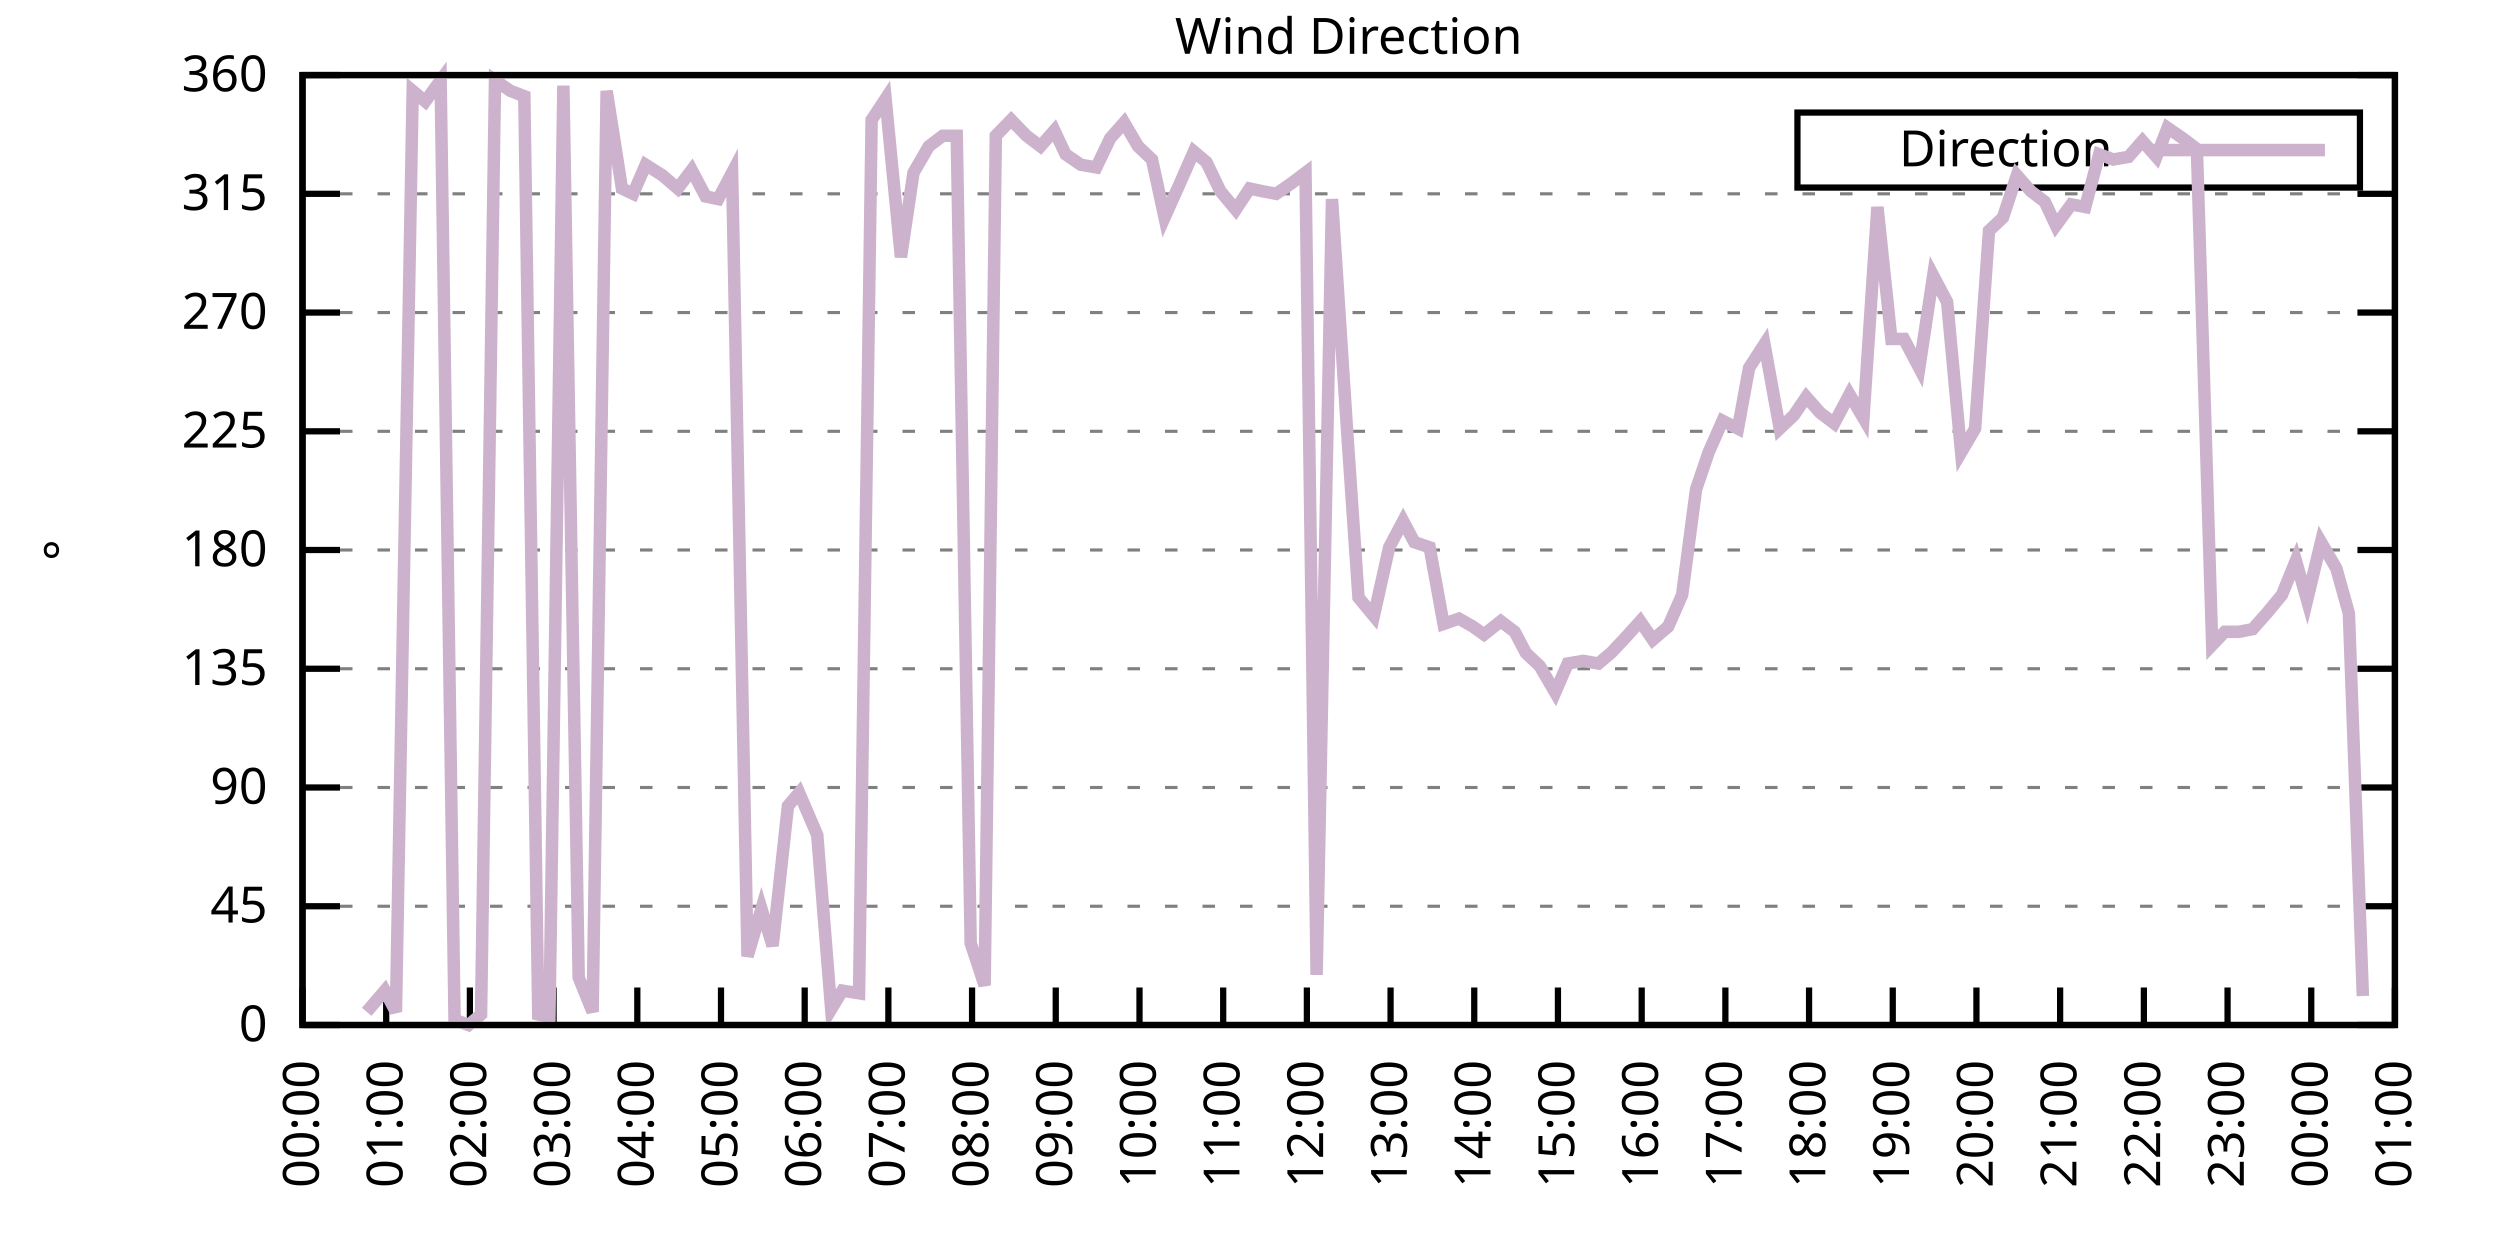
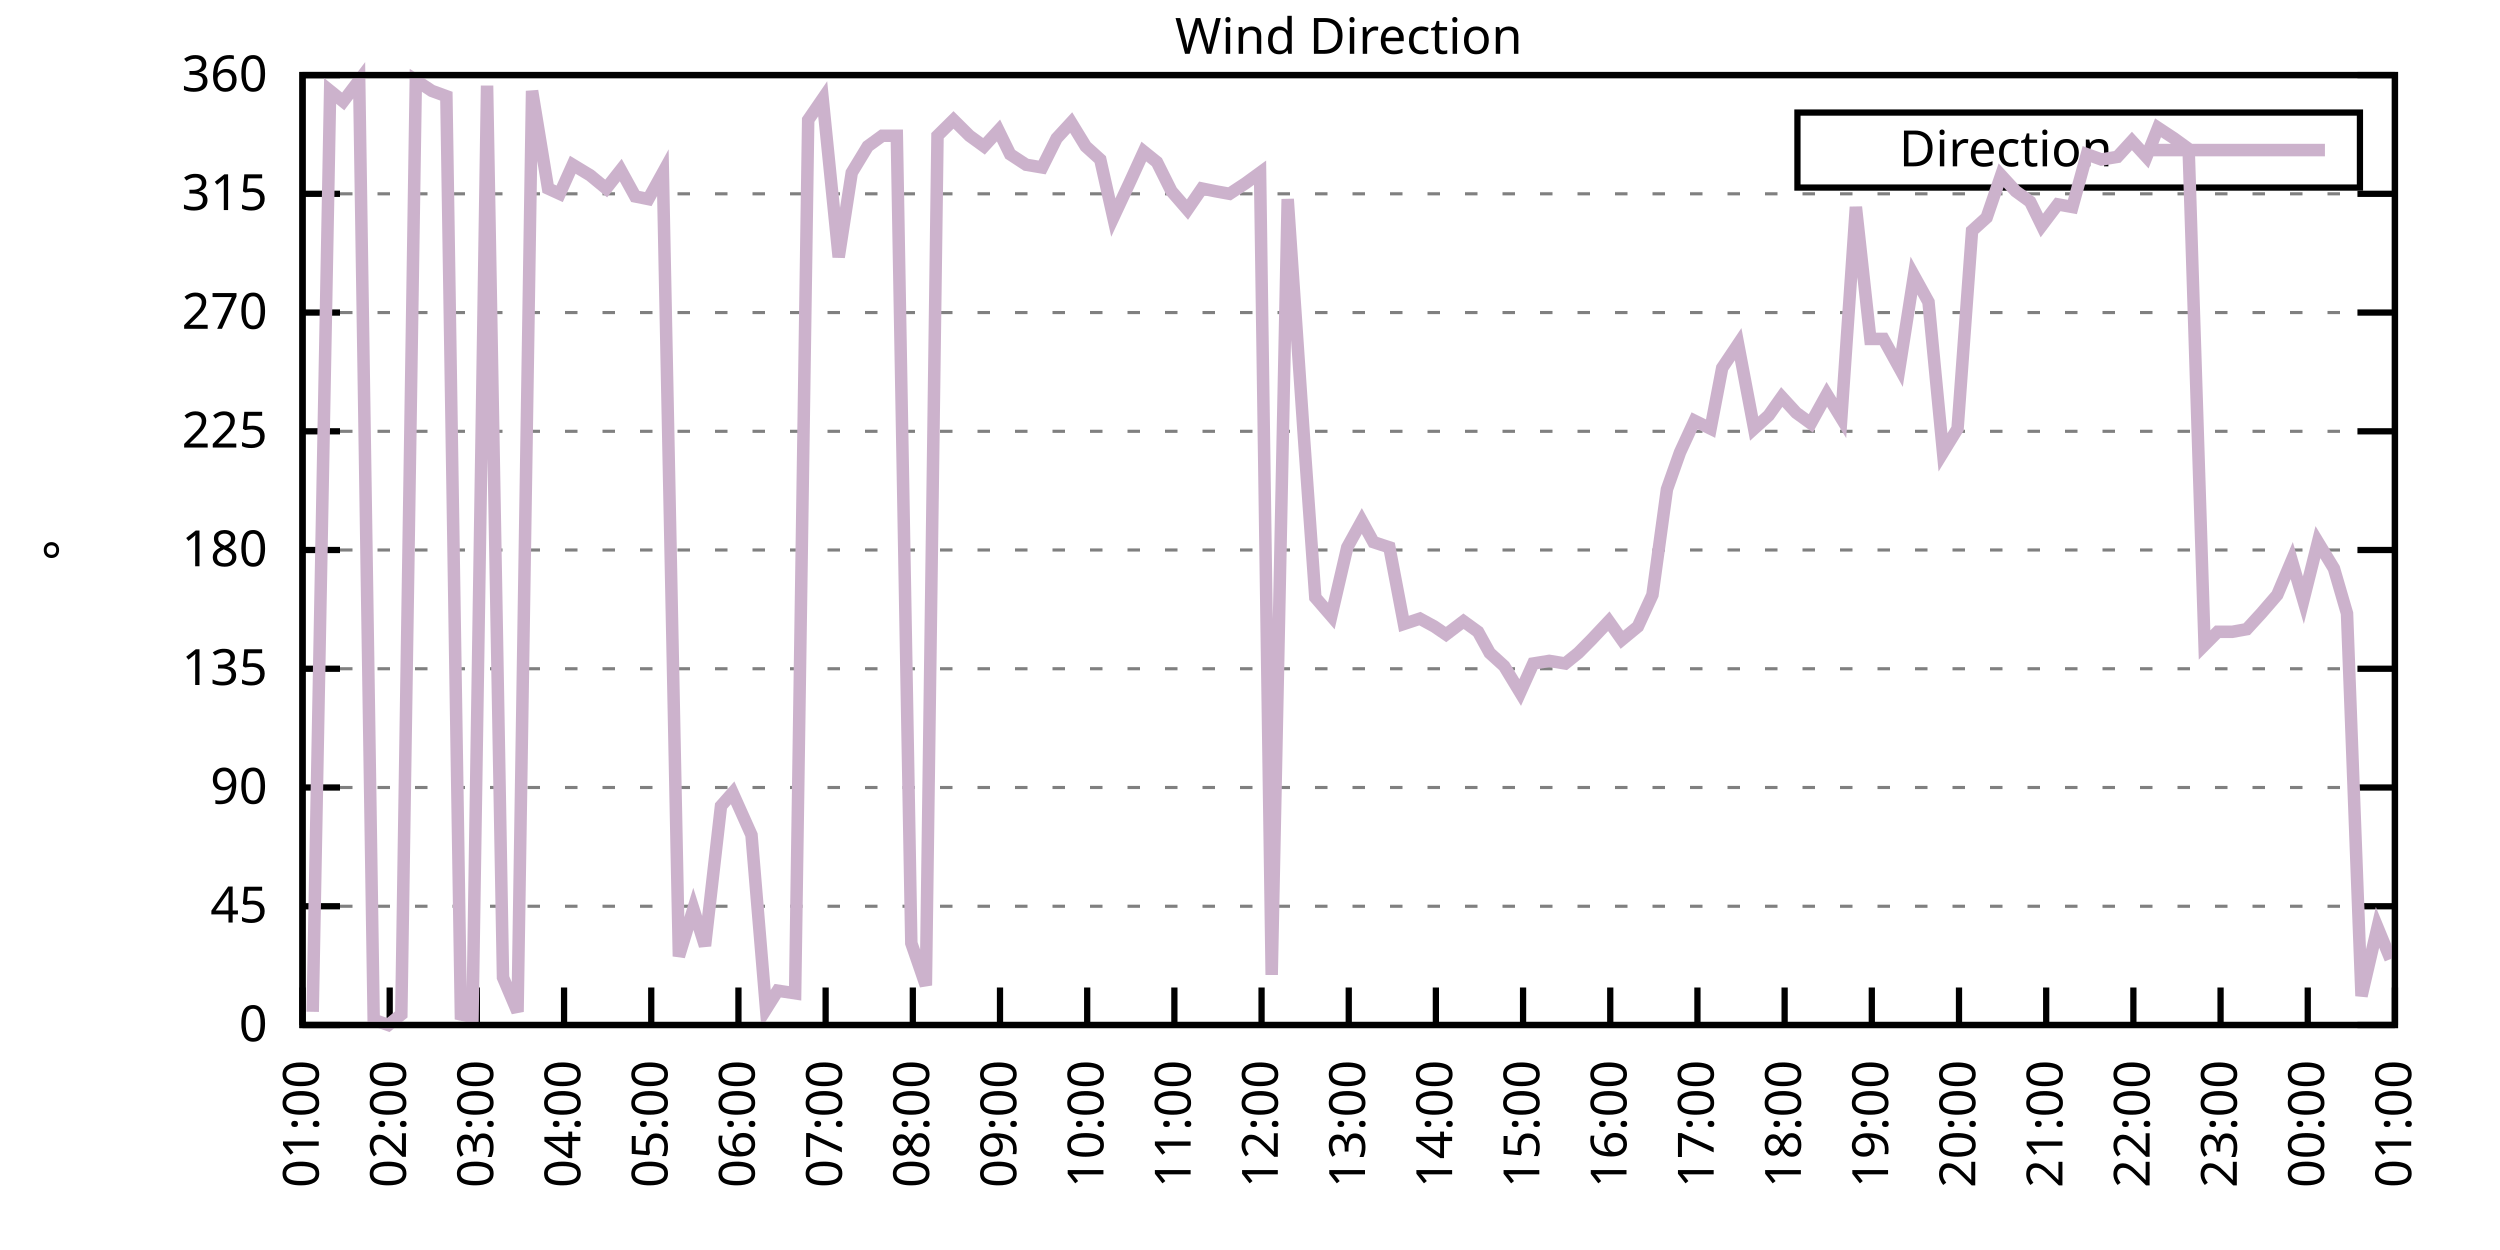
<svg xmlns="http://www.w3.org/2000/svg" xmlns:xlink="http://www.w3.org/1999/xlink" width="400" height="200" viewBox="0 0 400 200">
  <g id="gnuplot_canvas">
    <rect x="0" y="0" width="400" height="200" fill="none" />
    <defs>
      <circle id="gpDot" r="0.5" stroke-width="0.5" stroke="currentColor" />
      <path id="gpPt0" stroke-width="0.333" stroke="currentColor" d="M-1,0 h2 M0,-1 v2" />
      <path id="gpPt1" stroke-width="0.333" stroke="currentColor" d="M-1,-1 L1,1 M1,-1 L-1,1" />
      <path id="gpPt2" stroke-width="0.333" stroke="currentColor" d="M-1,0 L1,0 M0,-1 L0,1 M-1,-1 L1,1 M-1,1 L1,-1" />
      <rect id="gpPt3" stroke-width="0.333" stroke="currentColor" x="-1" y="-1" width="2" height="2" />
      <rect id="gpPt4" stroke-width="0.333" stroke="currentColor" fill="currentColor" x="-1" y="-1" width="2" height="2" />
      <circle id="gpPt5" stroke-width="0.333" stroke="currentColor" cx="0" cy="0" r="1" />
      <use xlink:href="#gpPt5" id="gpPt6" fill="currentColor" stroke="none" />
      <path id="gpPt7" stroke-width="0.333" stroke="currentColor" d="M0,-1.33 L-1.33,0.67 L1.33,0.67 z" />
      <use xlink:href="#gpPt7" id="gpPt8" fill="currentColor" stroke="none" />
      <use xlink:href="#gpPt7" id="gpPt9" stroke="currentColor" transform="rotate(180)" />
      <use xlink:href="#gpPt9" id="gpPt10" fill="currentColor" stroke="none" />
      <use xlink:href="#gpPt3" id="gpPt11" stroke="currentColor" transform="rotate(45)" />
      <use xlink:href="#gpPt11" id="gpPt12" fill="currentColor" stroke="none" />
      <path id="gpPt13" stroke-width="0.333" stroke="currentColor" d="M0,1.330 L1.265,0.411 L0.782,-1.067 L-0.782,-1.076 L-1.265,0.411 z" />
      <use xlink:href="#gpPt13" id="gpPt14" fill="currentColor" stroke="none" />
      <filter id="textbox" filterUnits="objectBoundingBox" x="0" y="0" height="1" width="1">
        <feFlood flood-color="white" flood-opacity="1" result="bgnd" />
        <feComposite in="SourceGraphic" in2="bgnd" operator="atop" />
      </filter>
      <filter id="greybox" filterUnits="objectBoundingBox" x="0" y="0" height="1" width="1">
        <feFlood flood-color="lightgrey" flood-opacity="1" result="grey" />
        <feComposite in="SourceGraphic" in2="grey" operator="atop" />
      </filter>
    </defs>
    <g fill="none" color="white" stroke="currentColor" stroke-width="1.00" stroke-linecap="butt" stroke-linejoin="miter">
</g>
    <g fill="none" color="black" stroke="currentColor" stroke-width="1.00" stroke-linecap="butt" stroke-linejoin="miter">
      <g stroke="none" shape-rendering="crispEdges">
        <polygon fill="rgb(255, 255, 255)" points="48.40,164.00 383.18,164.00 383.18,12.02 48.40,12.02 " />
      </g>
    </g>
    <g fill="none" color="black" stroke="currentColor" stroke-width="1.00" stroke-linecap="butt" stroke-linejoin="miter">
</g>
    <g fill="none" color="black" stroke="black" stroke-width="0.50" stroke-linecap="butt" stroke-linejoin="miter">
</g>
    <g fill="none" color="gray" stroke="currentColor" stroke-width="0.50" stroke-linecap="butt" stroke-linejoin="miter">
      <path stroke="gray" stroke-dasharray="2,4" class="gridline" d="M48.40,164.00 L383.19,164.00  " />
    </g>
    <g fill="none" color="gray" stroke="gray" stroke-width="1.00" stroke-linecap="butt" stroke-linejoin="miter">
</g>
    <g fill="none" color="black" stroke="currentColor" stroke-width="1.00" stroke-linecap="butt" stroke-linejoin="miter">
      <path stroke="black" d="M48.40,164.00 L54.40,164.00 M383.19,164.00 L377.19,164.00  " />
      <g transform="translate(42.80,166.60)" stroke="none" fill="black" font-family="Sans" font-size="8.00" text-anchor="end">
        <text>
          <tspan font-family="Sans"> 0</tspan>
        </text>
      </g>
    </g>
    <g fill="none" color="black" stroke="currentColor" stroke-width="1.00" stroke-linecap="butt" stroke-linejoin="miter">
</g>
    <g fill="none" color="black" stroke="black" stroke-width="0.50" stroke-linecap="butt" stroke-linejoin="miter">
</g>
    <g fill="none" color="gray" stroke="currentColor" stroke-width="0.50" stroke-linecap="butt" stroke-linejoin="miter">
      <path stroke="gray" stroke-dasharray="2,4" class="gridline" d="M48.40,145.00 L383.19,145.00  " />
    </g>
    <g fill="none" color="gray" stroke="gray" stroke-width="1.00" stroke-linecap="butt" stroke-linejoin="miter">
</g>
    <g fill="none" color="black" stroke="currentColor" stroke-width="1.00" stroke-linecap="butt" stroke-linejoin="miter">
      <path stroke="black" d="M48.40,145.00 L54.40,145.00 M383.19,145.00 L377.19,145.00  " />
      <g transform="translate(42.80,147.60)" stroke="none" fill="black" font-family="Sans" font-size="8.00" text-anchor="end">
        <text>
          <tspan font-family="Sans"> 45</tspan>
        </text>
      </g>
    </g>
    <g fill="none" color="black" stroke="currentColor" stroke-width="1.00" stroke-linecap="butt" stroke-linejoin="miter">
</g>
    <g fill="none" color="black" stroke="black" stroke-width="0.50" stroke-linecap="butt" stroke-linejoin="miter">
</g>
    <g fill="none" color="gray" stroke="currentColor" stroke-width="0.50" stroke-linecap="butt" stroke-linejoin="miter">
      <path stroke="gray" stroke-dasharray="2,4" class="gridline" d="M48.40,126.00 L383.19,126.00  " />
    </g>
    <g fill="none" color="gray" stroke="gray" stroke-width="1.00" stroke-linecap="butt" stroke-linejoin="miter">
</g>
    <g fill="none" color="black" stroke="currentColor" stroke-width="1.00" stroke-linecap="butt" stroke-linejoin="miter">
      <path stroke="black" d="M48.40,126.00 L54.40,126.00 M383.19,126.00 L377.19,126.00  " />
      <g transform="translate(42.80,128.60)" stroke="none" fill="black" font-family="Sans" font-size="8.00" text-anchor="end">
        <text>
          <tspan font-family="Sans"> 90</tspan>
        </text>
      </g>
    </g>
    <g fill="none" color="black" stroke="currentColor" stroke-width="1.00" stroke-linecap="butt" stroke-linejoin="miter">
</g>
    <g fill="none" color="black" stroke="black" stroke-width="0.50" stroke-linecap="butt" stroke-linejoin="miter">
</g>
    <g fill="none" color="gray" stroke="currentColor" stroke-width="0.50" stroke-linecap="butt" stroke-linejoin="miter">
      <path stroke="gray" stroke-dasharray="2,4" class="gridline" d="M48.40,107.00 L383.19,107.00  " />
    </g>
    <g fill="none" color="gray" stroke="gray" stroke-width="1.00" stroke-linecap="butt" stroke-linejoin="miter">
</g>
    <g fill="none" color="black" stroke="currentColor" stroke-width="1.00" stroke-linecap="butt" stroke-linejoin="miter">
      <path stroke="black" d="M48.40,107.00 L54.40,107.00 M383.19,107.00 L377.19,107.00  " />
      <g transform="translate(42.80,109.60)" stroke="none" fill="black" font-family="Sans" font-size="8.00" text-anchor="end">
        <text>
          <tspan font-family="Sans"> 135</tspan>
        </text>
      </g>
    </g>
    <g fill="none" color="black" stroke="currentColor" stroke-width="1.00" stroke-linecap="butt" stroke-linejoin="miter">
</g>
    <g fill="none" color="black" stroke="black" stroke-width="0.50" stroke-linecap="butt" stroke-linejoin="miter">
</g>
    <g fill="none" color="gray" stroke="currentColor" stroke-width="0.50" stroke-linecap="butt" stroke-linejoin="miter">
      <path stroke="gray" stroke-dasharray="2,4" class="gridline" d="M48.40,88.00 L383.19,88.00  " />
    </g>
    <g fill="none" color="gray" stroke="gray" stroke-width="1.00" stroke-linecap="butt" stroke-linejoin="miter">
</g>
    <g fill="none" color="black" stroke="currentColor" stroke-width="1.00" stroke-linecap="butt" stroke-linejoin="miter">
      <path stroke="black" d="M48.40,88.00 L54.40,88.00 M383.19,88.00 L377.19,88.00  " />
      <g transform="translate(42.80,90.60)" stroke="none" fill="black" font-family="Sans" font-size="8.00" text-anchor="end">
        <text>
          <tspan font-family="Sans"> 180</tspan>
        </text>
      </g>
    </g>
    <g fill="none" color="black" stroke="currentColor" stroke-width="1.00" stroke-linecap="butt" stroke-linejoin="miter">
</g>
    <g fill="none" color="black" stroke="black" stroke-width="0.50" stroke-linecap="butt" stroke-linejoin="miter">
</g>
    <g fill="none" color="gray" stroke="currentColor" stroke-width="0.50" stroke-linecap="butt" stroke-linejoin="miter">
      <path stroke="gray" stroke-dasharray="2,4" class="gridline" d="M48.40,69.01 L383.19,69.01  " />
    </g>
    <g fill="none" color="gray" stroke="gray" stroke-width="1.00" stroke-linecap="butt" stroke-linejoin="miter">
</g>
    <g fill="none" color="black" stroke="currentColor" stroke-width="1.00" stroke-linecap="butt" stroke-linejoin="miter">
      <path stroke="black" d="M48.40,69.01 L54.40,69.01 M383.19,69.01 L377.19,69.01  " />
      <g transform="translate(42.80,71.61)" stroke="none" fill="black" font-family="Sans" font-size="8.00" text-anchor="end">
        <text>
          <tspan font-family="Sans"> 225</tspan>
        </text>
      </g>
    </g>
    <g fill="none" color="black" stroke="currentColor" stroke-width="1.00" stroke-linecap="butt" stroke-linejoin="miter">
</g>
    <g fill="none" color="black" stroke="black" stroke-width="0.50" stroke-linecap="butt" stroke-linejoin="miter">
</g>
    <g fill="none" color="gray" stroke="currentColor" stroke-width="0.50" stroke-linecap="butt" stroke-linejoin="miter">
      <path stroke="gray" stroke-dasharray="2,4" class="gridline" d="M48.40,50.01 L383.19,50.01  " />
    </g>
    <g fill="none" color="gray" stroke="gray" stroke-width="1.00" stroke-linecap="butt" stroke-linejoin="miter">
</g>
    <g fill="none" color="black" stroke="currentColor" stroke-width="1.00" stroke-linecap="butt" stroke-linejoin="miter">
      <path stroke="black" d="M48.40,50.01 L54.40,50.01 M383.19,50.01 L377.19,50.01  " />
      <g transform="translate(42.80,52.61)" stroke="none" fill="black" font-family="Sans" font-size="8.00" text-anchor="end">
        <text>
          <tspan font-family="Sans"> 270</tspan>
        </text>
      </g>
    </g>
    <g fill="none" color="black" stroke="currentColor" stroke-width="1.00" stroke-linecap="butt" stroke-linejoin="miter">
</g>
    <g fill="none" color="black" stroke="black" stroke-width="0.50" stroke-linecap="butt" stroke-linejoin="miter">
</g>
    <g fill="none" color="gray" stroke="currentColor" stroke-width="0.50" stroke-linecap="butt" stroke-linejoin="miter">
      <path stroke="gray" stroke-dasharray="2,4" class="gridline" d="M48.40,31.01 L383.19,31.01  " />
    </g>
    <g fill="none" color="gray" stroke="gray" stroke-width="1.00" stroke-linecap="butt" stroke-linejoin="miter">
</g>
    <g fill="none" color="black" stroke="currentColor" stroke-width="1.00" stroke-linecap="butt" stroke-linejoin="miter">
      <path stroke="black" d="M48.40,31.01 L54.40,31.01 M383.19,31.01 L377.19,31.01  " />
      <g transform="translate(42.80,33.61)" stroke="none" fill="black" font-family="Sans" font-size="8.00" text-anchor="end">
        <text>
          <tspan font-family="Sans"> 315</tspan>
        </text>
      </g>
    </g>
    <g fill="none" color="black" stroke="currentColor" stroke-width="1.00" stroke-linecap="butt" stroke-linejoin="miter">
</g>
    <g fill="none" color="black" stroke="black" stroke-width="0.50" stroke-linecap="butt" stroke-linejoin="miter">
</g>
    <g fill="none" color="gray" stroke="currentColor" stroke-width="0.50" stroke-linecap="butt" stroke-linejoin="miter">
      <path stroke="gray" stroke-dasharray="2,4" class="gridline" d="M48.40,12.01 L383.19,12.01  " />
    </g>
    <g fill="none" color="gray" stroke="gray" stroke-width="1.00" stroke-linecap="butt" stroke-linejoin="miter">
</g>
    <g fill="none" color="black" stroke="currentColor" stroke-width="1.00" stroke-linecap="butt" stroke-linejoin="miter">
      <path stroke="black" d="M48.40,12.01 L54.40,12.01 M383.19,12.01 L377.19,12.01  " />
      <g transform="translate(42.80,14.61)" stroke="none" fill="black" font-family="Sans" font-size="8.00" text-anchor="end">
        <text>
          <tspan font-family="Sans"> 360</tspan>
        </text>
      </g>
    </g>
    <g fill="none" color="black" stroke="currentColor" stroke-width="1.00" stroke-linecap="butt" stroke-linejoin="miter">
      <path stroke="black" d="M48.40,164.00 L48.40,158.00  " />
      <g transform="translate(51.00,169.60) rotate(270.00)" stroke="none" fill="black" font-family="Sans" font-size="8.00" text-anchor="end">
        <text>
-           <tspan font-family="Sans">00:00</tspan>
-         </text>
-       </g>
-     </g>
-     <g fill="none" color="black" stroke="currentColor" stroke-width="1.00" stroke-linecap="butt" stroke-linejoin="miter">
-       <path stroke="black" d="M61.79,164.00 L61.79,158.00  " />
-       <g transform="translate(64.39,169.60) rotate(270.00)" stroke="none" fill="black" font-family="Sans" font-size="8.00" text-anchor="end">
-         <text>
          <tspan font-family="Sans">01:00</tspan>
        </text>
      </g>
    </g>
    <g fill="none" color="black" stroke="currentColor" stroke-width="1.00" stroke-linecap="butt" stroke-linejoin="miter">
-       <path stroke="black" d="M75.18,164.00 L75.18,158.00  " />
-       <g transform="translate(77.78,169.60) rotate(270.00)" stroke="none" fill="black" font-family="Sans" font-size="8.00" text-anchor="end">
+       <path stroke="black" d="M62.35,164.00 L62.35,158.00  " />
+       <g transform="translate(64.95,169.60) rotate(270.00)" stroke="none" fill="black" font-family="Sans" font-size="8.00" text-anchor="end">
        <text>
          <tspan font-family="Sans">02:00</tspan>
        </text>
      </g>
    </g>
    <g fill="none" color="black" stroke="currentColor" stroke-width="1.00" stroke-linecap="butt" stroke-linejoin="miter">
-       <path stroke="black" d="M88.57,164.00 L88.57,158.00  " />
-       <g transform="translate(91.17,169.60) rotate(270.00)" stroke="none" fill="black" font-family="Sans" font-size="8.00" text-anchor="end">
+       <path stroke="black" d="M76.30,164.00 L76.30,158.00  " />
+       <g transform="translate(78.90,169.60) rotate(270.00)" stroke="none" fill="black" font-family="Sans" font-size="8.00" text-anchor="end">
        <text>
          <tspan font-family="Sans">03:00</tspan>
        </text>
      </g>
    </g>
    <g fill="none" color="black" stroke="currentColor" stroke-width="1.00" stroke-linecap="butt" stroke-linejoin="miter">
-       <path stroke="black" d="M101.97,164.00 L101.97,158.00  " />
-       <g transform="translate(104.57,169.60) rotate(270.00)" stroke="none" fill="black" font-family="Sans" font-size="8.00" text-anchor="end">
+       <path stroke="black" d="M90.25,164.00 L90.25,158.00  " />
+       <g transform="translate(92.85,169.60) rotate(270.00)" stroke="none" fill="black" font-family="Sans" font-size="8.00" text-anchor="end">
        <text>
          <tspan font-family="Sans">04:00</tspan>
        </text>
      </g>
    </g>
    <g fill="none" color="black" stroke="currentColor" stroke-width="1.00" stroke-linecap="butt" stroke-linejoin="miter">
-       <path stroke="black" d="M115.36,164.00 L115.36,158.00  " />
-       <g transform="translate(117.96,169.60) rotate(270.00)" stroke="none" fill="black" font-family="Sans" font-size="8.00" text-anchor="end">
+       <path stroke="black" d="M104.20,164.00 L104.20,158.00  " />
+       <g transform="translate(106.80,169.60) rotate(270.00)" stroke="none" fill="black" font-family="Sans" font-size="8.00" text-anchor="end">
        <text>
          <tspan font-family="Sans">05:00</tspan>
        </text>
      </g>
    </g>
    <g fill="none" color="black" stroke="currentColor" stroke-width="1.00" stroke-linecap="butt" stroke-linejoin="miter">
-       <path stroke="black" d="M128.75,164.00 L128.75,158.00  " />
-       <g transform="translate(131.35,169.60) rotate(270.00)" stroke="none" fill="black" font-family="Sans" font-size="8.00" text-anchor="end">
+       <path stroke="black" d="M118.15,164.00 L118.15,158.00  " />
+       <g transform="translate(120.75,169.60) rotate(270.00)" stroke="none" fill="black" font-family="Sans" font-size="8.00" text-anchor="end">
        <text>
          <tspan font-family="Sans">06:00</tspan>
        </text>
      </g>
    </g>
    <g fill="none" color="black" stroke="currentColor" stroke-width="1.00" stroke-linecap="butt" stroke-linejoin="miter">
-       <path stroke="black" d="M142.14,164.00 L142.14,158.00  " />
-       <g transform="translate(144.74,169.60) rotate(270.00)" stroke="none" fill="black" font-family="Sans" font-size="8.00" text-anchor="end">
+       <path stroke="black" d="M132.10,164.00 L132.10,158.00  " />
+       <g transform="translate(134.70,169.60) rotate(270.00)" stroke="none" fill="black" font-family="Sans" font-size="8.00" text-anchor="end">
        <text>
          <tspan font-family="Sans">07:00</tspan>
        </text>
      </g>
    </g>
    <g fill="none" color="black" stroke="currentColor" stroke-width="1.00" stroke-linecap="butt" stroke-linejoin="miter">
-       <path stroke="black" d="M155.53,164.00 L155.53,158.00  " />
-       <g transform="translate(158.13,169.60) rotate(270.00)" stroke="none" fill="black" font-family="Sans" font-size="8.00" text-anchor="end">
+       <path stroke="black" d="M146.05,164.00 L146.05,158.00  " />
+       <g transform="translate(148.65,169.60) rotate(270.00)" stroke="none" fill="black" font-family="Sans" font-size="8.00" text-anchor="end">
        <text>
          <tspan font-family="Sans">08:00</tspan>
        </text>
      </g>
    </g>
    <g fill="none" color="black" stroke="currentColor" stroke-width="1.00" stroke-linecap="butt" stroke-linejoin="miter">
-       <path stroke="black" d="M168.92,164.00 L168.92,158.00  " />
-       <g transform="translate(171.52,169.60) rotate(270.00)" stroke="none" fill="black" font-family="Sans" font-size="8.00" text-anchor="end">
+       <path stroke="black" d="M160.00,164.00 L160.00,158.00  " />
+       <g transform="translate(162.60,169.60) rotate(270.00)" stroke="none" fill="black" font-family="Sans" font-size="8.00" text-anchor="end">
        <text>
          <tspan font-family="Sans">09:00</tspan>
        </text>
      </g>
    </g>
    <g fill="none" color="black" stroke="currentColor" stroke-width="1.00" stroke-linecap="butt" stroke-linejoin="miter">
-       <path stroke="black" d="M182.32,164.00 L182.32,158.00  " />
-       <g transform="translate(184.92,169.60) rotate(270.00)" stroke="none" fill="black" font-family="Sans" font-size="8.00" text-anchor="end">
+       <path stroke="black" d="M173.95,164.00 L173.95,158.00  " />
+       <g transform="translate(176.55,169.60) rotate(270.00)" stroke="none" fill="black" font-family="Sans" font-size="8.00" text-anchor="end">
        <text>
          <tspan font-family="Sans">10:00</tspan>
        </text>
      </g>
    </g>
    <g fill="none" color="black" stroke="currentColor" stroke-width="1.00" stroke-linecap="butt" stroke-linejoin="miter">
-       <path stroke="black" d="M195.71,164.00 L195.71,158.00  " />
-       <g transform="translate(198.31,169.60) rotate(270.00)" stroke="none" fill="black" font-family="Sans" font-size="8.00" text-anchor="end">
+       <path stroke="black" d="M187.90,164.00 L187.90,158.00  " />
+       <g transform="translate(190.50,169.60) rotate(270.00)" stroke="none" fill="black" font-family="Sans" font-size="8.00" text-anchor="end">
        <text>
          <tspan font-family="Sans">11:00</tspan>
        </text>
      </g>
    </g>
    <g fill="none" color="black" stroke="currentColor" stroke-width="1.00" stroke-linecap="butt" stroke-linejoin="miter">
-       <path stroke="black" d="M209.10,164.00 L209.10,158.00  " />
-       <g transform="translate(211.70,169.60) rotate(270.00)" stroke="none" fill="black" font-family="Sans" font-size="8.00" text-anchor="end">
+       <path stroke="black" d="M201.85,164.00 L201.85,158.00  " />
+       <g transform="translate(204.45,169.60) rotate(270.00)" stroke="none" fill="black" font-family="Sans" font-size="8.00" text-anchor="end">
        <text>
          <tspan font-family="Sans">12:00</tspan>
        </text>
      </g>
    </g>
    <g fill="none" color="black" stroke="currentColor" stroke-width="1.00" stroke-linecap="butt" stroke-linejoin="miter">
-       <path stroke="black" d="M222.49,164.00 L222.49,158.00  " />
-       <g transform="translate(225.09,169.60) rotate(270.00)" stroke="none" fill="black" font-family="Sans" font-size="8.00" text-anchor="end">
+       <path stroke="black" d="M215.80,164.00 L215.80,158.00  " />
+       <g transform="translate(218.40,169.60) rotate(270.00)" stroke="none" fill="black" font-family="Sans" font-size="8.00" text-anchor="end">
        <text>
          <tspan font-family="Sans">13:00</tspan>
        </text>
      </g>
    </g>
    <g fill="none" color="black" stroke="currentColor" stroke-width="1.00" stroke-linecap="butt" stroke-linejoin="miter">
-       <path stroke="black" d="M235.88,164.00 L235.88,158.00  " />
-       <g transform="translate(238.48,169.60) rotate(270.00)" stroke="none" fill="black" font-family="Sans" font-size="8.00" text-anchor="end">
+       <path stroke="black" d="M229.74,164.00 L229.74,158.00  " />
+       <g transform="translate(232.34,169.60) rotate(270.00)" stroke="none" fill="black" font-family="Sans" font-size="8.00" text-anchor="end">
        <text>
          <tspan font-family="Sans">14:00</tspan>
        </text>
      </g>
    </g>
    <g fill="none" color="black" stroke="currentColor" stroke-width="1.00" stroke-linecap="butt" stroke-linejoin="miter">
-       <path stroke="black" d="M249.27,164.00 L249.27,158.00  " />
-       <g transform="translate(251.87,169.60) rotate(270.00)" stroke="none" fill="black" font-family="Sans" font-size="8.00" text-anchor="end">
+       <path stroke="black" d="M243.69,164.00 L243.69,158.00  " />
+       <g transform="translate(246.29,169.60) rotate(270.00)" stroke="none" fill="black" font-family="Sans" font-size="8.00" text-anchor="end">
        <text>
          <tspan font-family="Sans">15:00</tspan>
        </text>
      </g>
    </g>
    <g fill="none" color="black" stroke="currentColor" stroke-width="1.00" stroke-linecap="butt" stroke-linejoin="miter">
-       <path stroke="black" d="M262.67,164.00 L262.67,158.00  " />
-       <g transform="translate(265.27,169.60) rotate(270.00)" stroke="none" fill="black" font-family="Sans" font-size="8.00" text-anchor="end">
+       <path stroke="black" d="M257.64,164.00 L257.64,158.00  " />
+       <g transform="translate(260.24,169.60) rotate(270.00)" stroke="none" fill="black" font-family="Sans" font-size="8.00" text-anchor="end">
        <text>
          <tspan font-family="Sans">16:00</tspan>
        </text>
      </g>
    </g>
    <g fill="none" color="black" stroke="currentColor" stroke-width="1.00" stroke-linecap="butt" stroke-linejoin="miter">
-       <path stroke="black" d="M276.06,164.00 L276.06,158.00  " />
-       <g transform="translate(278.66,169.60) rotate(270.00)" stroke="none" fill="black" font-family="Sans" font-size="8.00" text-anchor="end">
+       <path stroke="black" d="M271.59,164.00 L271.59,158.00  " />
+       <g transform="translate(274.19,169.60) rotate(270.00)" stroke="none" fill="black" font-family="Sans" font-size="8.00" text-anchor="end">
        <text>
          <tspan font-family="Sans">17:00</tspan>
        </text>
      </g>
    </g>
    <g fill="none" color="black" stroke="currentColor" stroke-width="1.00" stroke-linecap="butt" stroke-linejoin="miter">
-       <path stroke="black" d="M289.45,164.00 L289.45,158.00  " />
-       <g transform="translate(292.05,169.60) rotate(270.00)" stroke="none" fill="black" font-family="Sans" font-size="8.00" text-anchor="end">
+       <path stroke="black" d="M285.54,164.00 L285.54,158.00  " />
+       <g transform="translate(288.14,169.60) rotate(270.00)" stroke="none" fill="black" font-family="Sans" font-size="8.00" text-anchor="end">
        <text>
          <tspan font-family="Sans">18:00</tspan>
        </text>
      </g>
    </g>
    <g fill="none" color="black" stroke="currentColor" stroke-width="1.00" stroke-linecap="butt" stroke-linejoin="miter">
-       <path stroke="black" d="M302.84,164.00 L302.84,158.00  " />
-       <g transform="translate(305.44,169.60) rotate(270.00)" stroke="none" fill="black" font-family="Sans" font-size="8.00" text-anchor="end">
+       <path stroke="black" d="M299.49,164.00 L299.49,158.00  " />
+       <g transform="translate(302.09,169.60) rotate(270.00)" stroke="none" fill="black" font-family="Sans" font-size="8.00" text-anchor="end">
        <text>
          <tspan font-family="Sans">19:00</tspan>
        </text>
      </g>
    </g>
    <g fill="none" color="black" stroke="currentColor" stroke-width="1.00" stroke-linecap="butt" stroke-linejoin="miter">
-       <path stroke="black" d="M316.23,164.00 L316.23,158.00  " />
-       <g transform="translate(318.83,169.60) rotate(270.00)" stroke="none" fill="black" font-family="Sans" font-size="8.00" text-anchor="end">
+       <path stroke="black" d="M313.44,164.00 L313.44,158.00  " />
+       <g transform="translate(316.04,169.60) rotate(270.00)" stroke="none" fill="black" font-family="Sans" font-size="8.00" text-anchor="end">
        <text>
          <tspan font-family="Sans">20:00</tspan>
        </text>
      </g>
    </g>
    <g fill="none" color="black" stroke="currentColor" stroke-width="1.00" stroke-linecap="butt" stroke-linejoin="miter">
-       <path stroke="black" d="M329.62,164.00 L329.62,158.00  " />
-       <g transform="translate(332.22,169.60) rotate(270.00)" stroke="none" fill="black" font-family="Sans" font-size="8.00" text-anchor="end">
+       <path stroke="black" d="M327.39,164.00 L327.39,158.00  " />
+       <g transform="translate(329.99,169.60) rotate(270.00)" stroke="none" fill="black" font-family="Sans" font-size="8.00" text-anchor="end">
        <text>
          <tspan font-family="Sans">21:00</tspan>
        </text>
      </g>
    </g>
    <g fill="none" color="black" stroke="currentColor" stroke-width="1.00" stroke-linecap="butt" stroke-linejoin="miter">
-       <path stroke="black" d="M343.02,164.00 L343.02,158.00  " />
-       <g transform="translate(345.62,169.60) rotate(270.00)" stroke="none" fill="black" font-family="Sans" font-size="8.00" text-anchor="end">
+       <path stroke="black" d="M341.34,164.00 L341.34,158.00  " />
+       <g transform="translate(343.94,169.60) rotate(270.00)" stroke="none" fill="black" font-family="Sans" font-size="8.00" text-anchor="end">
        <text>
          <tspan font-family="Sans">22:00</tspan>
        </text>
      </g>
    </g>
    <g fill="none" color="black" stroke="currentColor" stroke-width="1.00" stroke-linecap="butt" stroke-linejoin="miter">
-       <path stroke="black" d="M356.41,164.00 L356.41,158.00  " />
-       <g transform="translate(359.01,169.60) rotate(270.00)" stroke="none" fill="black" font-family="Sans" font-size="8.00" text-anchor="end">
+       <path stroke="black" d="M355.29,164.00 L355.29,158.00  " />
+       <g transform="translate(357.89,169.60) rotate(270.00)" stroke="none" fill="black" font-family="Sans" font-size="8.00" text-anchor="end">
        <text>
          <tspan font-family="Sans">23:00</tspan>
        </text>
      </g>
    </g>
    <g fill="none" color="black" stroke="currentColor" stroke-width="1.00" stroke-linecap="butt" stroke-linejoin="miter">
-       <path stroke="black" d="M369.80,164.00 L369.80,158.00  " />
-       <g transform="translate(372.40,169.60) rotate(270.00)" stroke="none" fill="black" font-family="Sans" font-size="8.00" text-anchor="end">
+       <path stroke="black" d="M369.24,164.00 L369.24,158.00  " />
+       <g transform="translate(371.84,169.60) rotate(270.00)" stroke="none" fill="black" font-family="Sans" font-size="8.00" text-anchor="end">
        <text>
          <tspan font-family="Sans">00:00</tspan>
        </text>
      </g>
    </g>
    <g fill="none" color="black" stroke="currentColor" stroke-width="1.00" stroke-linecap="butt" stroke-linejoin="miter">
      <path stroke="black" d="M383.19,164.00 L383.19,158.00  " />
      <g transform="translate(385.79,169.60) rotate(270.00)" stroke="none" fill="black" font-family="Sans" font-size="8.00" text-anchor="end">
        <text>
          <tspan font-family="Sans">01:00</tspan>
        </text>
      </g>
    </g>
    <g fill="none" color="black" stroke="currentColor" stroke-width="1.00" stroke-linecap="butt" stroke-linejoin="miter">
</g>
    <g fill="none" color="black" stroke="currentColor" stroke-width="1.00" stroke-linecap="butt" stroke-linejoin="miter">
      <path stroke="black" d="M48.40,12.01 L48.40,164.00 L383.19,164.00 L383.19,12.01 L48.40,12.01 Z  " />
    </g>
    <g fill="none" color="black" stroke="currentColor" stroke-width="1.00" stroke-linecap="butt" stroke-linejoin="miter">
</g>
    <g fill="none" color="black" stroke="currentColor" stroke-width="1.00" stroke-linecap="butt" stroke-linejoin="miter">
      <path stroke="black" d="M287.59,30.01 L287.59,18.01 L377.59,18.01 L377.59,30.01 L287.59,30.01 Z  " />
    </g>
    <g id="Wind_direction_plot_1">
      <g fill="none" color="white" stroke="black" stroke-width="2.00" stroke-linecap="butt" stroke-linejoin="miter">
</g>
      <g fill="none" color="black" stroke="currentColor" stroke-width="2.00" stroke-linecap="butt" stroke-linejoin="miter">
        <g transform="translate(337.99,26.61)" stroke="none" fill="black" font-family="Sans" font-size="8.00" text-anchor="end">
          <text>
            <tspan font-family="Sans">Direction</tspan>
          </text>
        </g>
      </g>
      <g fill="none" color="black" stroke="currentColor" stroke-width="2.00" stroke-linecap="butt" stroke-linejoin="miter">
-         <path stroke="rgb(204, 178, 204)" d="M343.59,24.01 L371.99,24.01 M58.67,161.89 L61.57,158.51 L63.35,161.89 L66.03,14.54 L68.04,16.23 L70.50,12.85   L72.73,163.16 L74.96,164.00 L76.97,162.31 L79.20,12.85 L81.66,14.54 L83.89,15.39 L86.12,162.31 L87.91,162.73   L90.14,13.70 L92.59,156.40 L94.82,161.89 L97.06,14.54 L99.51,30.16 L101.30,31.01 L103.31,26.36 L105.98,28.05   L108.44,30.16 L110.67,27.21 L112.90,31.43 L114.91,31.85 L117.14,27.63 L119.60,153.02 L121.83,145.42 L123.62,151.33   L126.07,128.96 L127.86,126.85 L130.76,133.60 L132.99,161.47 L134.78,158.51 L137.45,158.93 L139.46,19.19 L141.69,15.81   L144.15,41.14 L146.16,27.63 L148.61,23.41 L150.85,21.72 L153.08,21.72 L155.31,150.91 L157.54,157.67 L159.33,21.72   L161.78,19.19 L164.24,21.72 L166.47,23.41 L168.70,20.88 L170.49,24.68 L172.94,26.36 L175.40,26.79 L177.63,22.14   L179.86,19.61 L182.09,23.41 L184.32,25.52 L186.33,34.81 L188.79,29.32 L191.02,24.25 L193.03,25.94 L195.26,30.59   L197.72,33.54 L199.95,30.16 L201.96,30.59 L204.19,31.01 L206.64,29.32 L208.88,27.63 L210.66,155.98 L213.12,31.85   L215.57,69.43 L217.36,95.60 L219.81,98.56 L222.27,87.58 L224.50,83.36 L226.29,86.74 L228.74,87.58 L230.97,99.83   L233.43,98.98 L235.66,100.25 L237.44,101.52 L240.12,99.40 L242.36,101.09 L244.14,104.47 L246.37,106.58 L248.83,110.80   L250.84,106.16 L253.29,105.74 L255.75,106.16 L257.76,104.47 L259.76,102.36 L262.44,99.40 L264.45,102.36 L266.91,100.25   L269.14,95.18 L271.37,78.29 L273.38,72.38 L275.61,67.32 L278.07,68.58 L279.85,58.87 L282.31,55.07 L284.76,68.58   L286.99,66.47 L289.00,63.52 L291.23,66.05 L293.47,67.74 L295.92,63.10 L298.15,66.90 L300.39,33.12 L302.62,54.23   L304.63,54.23 L307.08,58.87 L309.31,44.10 L311.54,48.32 L313.78,72.38 L316.01,68.58 L318.24,36.92 L320.47,34.81   L322.70,28.05 L324.94,30.59 L327.17,32.28 L328.95,36.08 L331.41,32.70 L333.64,33.12 L335.87,24.68 L338.10,25.52   L340.56,25.10 L342.79,22.56 L345.02,25.10 L346.81,20.45 L349.26,22.14 L351.50,23.83 L353.95,103.20 L355.96,101.09   L358.19,101.09 L360.42,100.67 L362.66,98.14 L365.11,95.18 L367.34,89.69 L369.13,96.03 L371.36,86.74 L373.82,90.96   L375.82,98.14 L378.06,159.36  " />
+         <path stroke="rgb(204, 178, 204)" d="M343.59,24.01 L371.99,24.01 M50.03,161.89 L52.82,14.54 L54.91,16.23 L57.47,12.85 L59.79,163.16 L62.12,164.00   L64.21,162.31 L66.53,12.85 L69.09,14.54 L71.42,15.39 L73.74,162.31 L75.60,162.73 L77.93,13.70 L80.48,156.40   L82.81,161.89 L85.13,14.54 L87.69,30.16 L89.55,31.01 L91.64,26.36 L94.43,28.05 L96.99,30.16 L99.32,27.21   L101.64,31.43 L103.73,31.85 L106.06,27.63 L108.62,153.02 L110.94,145.42 L112.80,151.33 L115.36,128.96 L117.22,126.85   L120.24,133.60 L122.57,161.47 L124.43,158.51 L127.22,158.93 L129.31,19.19 L131.63,15.81 L134.19,41.14 L136.28,27.63   L138.84,23.41 L141.16,21.72 L143.49,21.72 L145.81,150.91 L148.14,157.67 L150.00,21.72 L152.56,19.19 L155.11,21.72   L157.44,23.41 L159.76,20.88 L161.62,24.68 L164.18,26.36 L166.74,26.79 L169.06,22.14 L171.39,19.61 L173.71,23.41   L176.04,25.52 L178.13,34.81 L180.69,29.32 L183.01,24.25 L185.11,25.94 L187.43,30.59 L189.99,33.54 L192.31,30.16   L194.41,30.59 L196.73,31.01 L199.29,29.32 L201.61,27.63 L203.47,155.98 L206.03,31.85 L208.59,69.43 L210.45,95.60   L213.01,98.56 L215.56,87.58 L217.89,83.36 L219.75,86.74 L222.30,87.58 L224.63,99.83 L227.19,98.98 L229.51,100.25   L231.37,101.52 L234.16,99.40 L236.49,101.09 L238.35,104.47 L240.67,106.58 L243.23,110.80 L245.32,106.16 L247.88,105.74   L250.44,106.16 L252.53,104.47 L254.62,102.36 L257.41,99.40 L259.50,102.36 L262.06,100.25 L264.39,95.18 L266.71,78.29   L268.80,72.38 L271.13,67.32 L273.69,68.58 L275.55,58.87 L278.10,55.07 L280.66,68.58 L282.99,66.47 L285.08,63.52   L287.40,66.05 L289.73,67.74 L292.29,63.10 L294.61,66.90 L296.94,33.12 L299.26,54.23 L301.35,54.23 L303.91,58.87   L306.23,44.10 L308.56,48.32 L310.88,72.38 L313.21,68.58 L315.53,36.92 L317.86,34.81 L320.18,28.05 L322.51,30.59   L324.83,32.28 L326.69,36.08 L329.25,32.70 L331.58,33.12 L333.90,24.68 L336.23,25.52 L338.78,25.10 L341.11,22.56   L343.43,25.10 L345.29,20.45 L347.85,22.14 L350.18,23.83 L352.73,103.20 L354.83,101.09 L357.15,101.09 L359.48,100.67   L361.80,98.14 L364.36,95.18 L366.68,89.69 L368.54,96.03 L370.87,86.74 L373.43,90.96 L375.52,98.14 L377.84,159.36   L380.40,148.38 L382.49,153.45  " />
      </g>
    </g>
    <g fill="none" color="black" stroke="currentColor" stroke-width="2.00" stroke-linecap="butt" stroke-linejoin="miter">
</g>
    <g fill="none" color="black" stroke="black" stroke-width="1.00" stroke-linecap="butt" stroke-linejoin="miter">
</g>
    <g fill="none" color="black" stroke="currentColor" stroke-width="1.00" stroke-linecap="butt" stroke-linejoin="miter">
      <path stroke="black" d="M48.40,12.01 L48.40,164.00 L383.19,164.00 L383.19,12.01 L48.40,12.01 Z  " />
      <g transform="translate(12.80,88.01) rotate(270.00)" stroke="none" fill="black" font-family="Sans" font-size="8.00" text-anchor="middle">
        <text>
          <tspan font-family="Sans">°</tspan>
        </text>
      </g>
    </g>
    <g fill="none" color="black" stroke="currentColor" stroke-width="1.00" stroke-linecap="butt" stroke-linejoin="miter">
</g>
    <g fill="none" color="black" stroke="currentColor" stroke-width="1.00" stroke-linecap="butt" stroke-linejoin="miter">
      <g transform="translate(215.79,8.61)" stroke="none" fill="black" font-family="Sans" font-size="8.00" text-anchor="middle">
        <text>
          <tspan font-family="Sans">Wind Direction</tspan>
        </text>
      </g>
    </g>
    <g fill="none" color="black" stroke="currentColor" stroke-width="1.00" stroke-linecap="butt" stroke-linejoin="miter">
</g>
  </g>
</svg>
